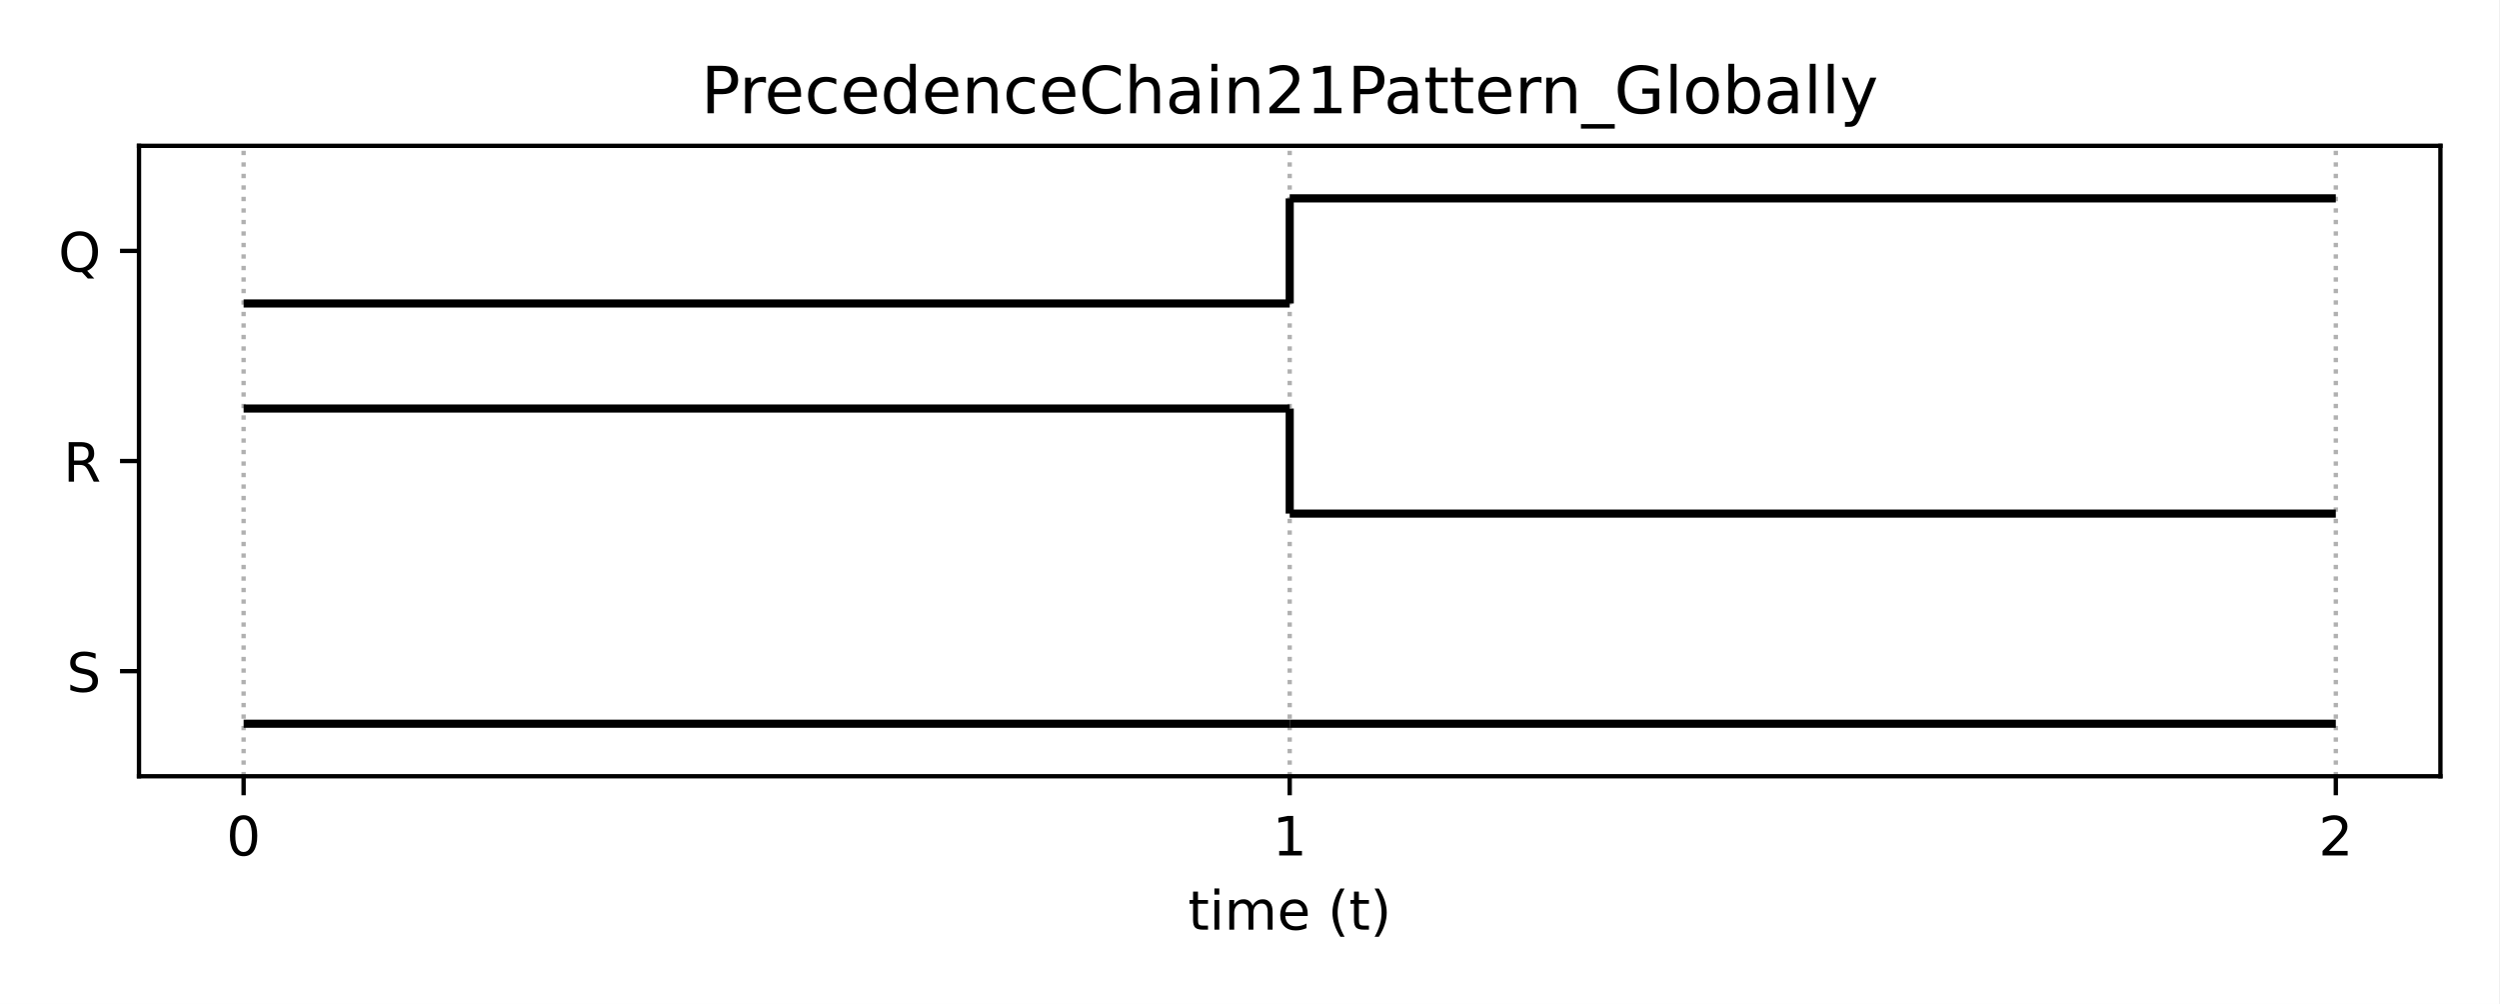
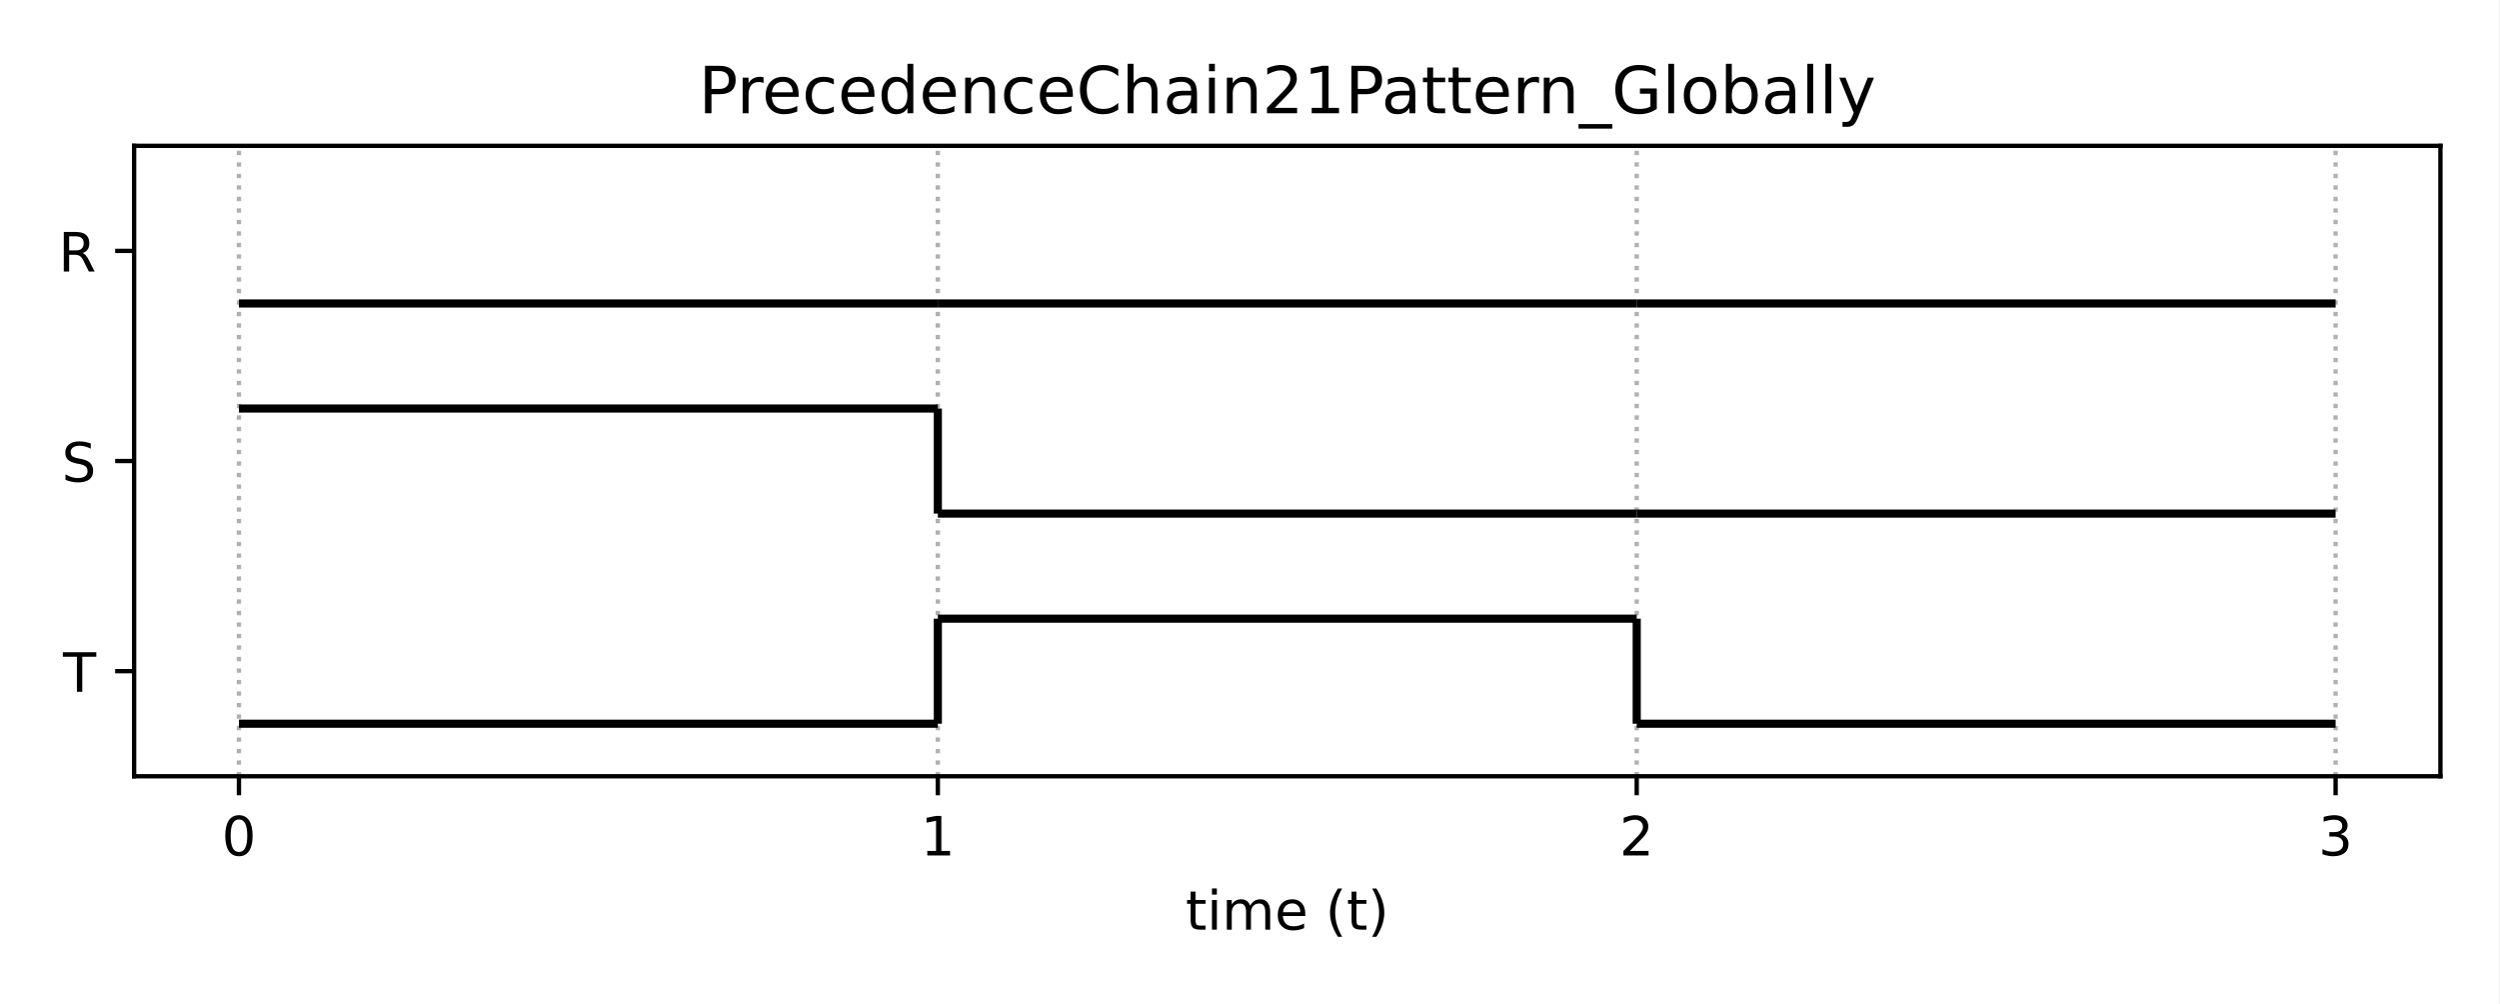
<svg xmlns="http://www.w3.org/2000/svg" xmlns:xlink="http://www.w3.org/1999/xlink" height="185.04pt" version="1.1" viewBox="0 0 460.8 185.04" width="460.8pt">
  <defs>
    <style type="text/css">*{stroke-linecap:butt;stroke-linejoin:round;}</style>
  </defs>
  <g id="figure_1">
    <g id="patch_1">
      <path d="M 0 185.04  L 460.8 185.04  L 460.8 0  L 0 0  z " style="fill:#ffffff;" />
    </g>
    <g id="axes_1">
      <g id="patch_2">
-         <path d="M 25.63 143.08  L 450 143.08  L 450 26.88  L 25.63 26.88  z " style="fill:#ffffff;" />
+         <path d="M 24.73 143.08  L 450 143.08  L 450 26.88  L 24.73 26.88  z " style="fill:#ffffff;" />
      </g>
      <g id="matplotlib.axis_1">
        <g id="xtick_1">
          <g id="line2d_1">
-             <path clip-path="url(#p6a4bb1014c)" d="M 44.92 143.08  L 44.92 26.88  " style="fill:none;stroke:#b0b0b0;stroke-dasharray:0.8,1.32;stroke-dashoffset:0;stroke-width:0.8;" />
+             <path clip-path="url(#pc74fb4fd7b)" d="M 44.06 143.08  L 44.06 26.88  " style="fill:none;stroke:#b0b0b0;stroke-dasharray:0.8,1.32;stroke-dashoffset:0;stroke-width:0.8;" />
          </g>
          <g id="line2d_2">
            <defs>
-               <path d="M 0 0  L 0 3.5  " id="mcfc5f4db21" style="stroke:#000000;stroke-width:0.8;" />
+               <path d="M 0 0  L 0 3.5  " id="m309b48b80b" style="stroke:#000000;stroke-width:0.8;" />
            </defs>
            <g>
-               <use style="stroke:#000000;stroke-width:0.8;" x="44.92" xlink:href="#mcfc5f4db21" y="143.08" />
+               <use style="stroke:#000000;stroke-width:0.8;" x="44.06" xlink:href="#m309b48b80b" y="143.08" />
            </g>
          </g>
          <g id="text_1">
-             <g transform="translate(41.7383 157.6784)scale(0.1 -0.1)">
+             <g transform="translate(40.8792 157.6784)scale(0.1 -0.1)">
              <defs>
                <path d="M 2034 4250  Q 1547 4250 1301 3770  Q 1056 3291 1056 2328  Q 1056 1369 1301 889  Q 1547 409 2034 409  Q 2525 409 2770 889  Q 3016 1369 3016 2328  Q 3016 3291 2770 3770  Q 2525 4250 2034 4250  z M 2034 4750  Q 2819 4750 3233 4129  Q 3647 3509 3647 2328  Q 3647 1150 3233 529  Q 2819 -91 2034 -91  Q 1250 -91 836 529  Q 422 1150 422 2328  Q 422 3509 836 4129  Q 1250 4750 2034 4750  z " id="DejaVuSans-30" transform="scale(0.015625)" />
              </defs>
              <use xlink:href="#DejaVuSans-30" />
            </g>
          </g>
        </g>
        <g id="xtick_2">
          <g id="line2d_3">
-             <path clip-path="url(#p6a4bb1014c)" d="M 237.815 143.08  L 237.815 26.88  " style="fill:none;stroke:#b0b0b0;stroke-dasharray:0.8,1.32;stroke-dashoffset:0;stroke-width:0.8;" />
+             <path clip-path="url(#pc74fb4fd7b)" d="M 172.93 143.08  L 172.93 26.88  " style="fill:none;stroke:#b0b0b0;stroke-dasharray:0.8,1.32;stroke-dashoffset:0;stroke-width:0.8;" />
          </g>
          <g id="line2d_4">
            <g>
-               <use style="stroke:#000000;stroke-width:0.8;" x="237.815" xlink:href="#mcfc5f4db21" y="143.08" />
+               <use style="stroke:#000000;stroke-width:0.8;" x="172.93" xlink:href="#m309b48b80b" y="143.08" />
            </g>
          </g>
          <g id="text_2">
-             <g transform="translate(234.6337 157.6784)scale(0.1 -0.1)">
+             <g transform="translate(169.7489 157.6784)scale(0.1 -0.1)">
              <defs>
                <path d="M 794 531  L 1825 531  L 1825 4091  L 703 3866  L 703 4441  L 1819 4666  L 2450 4666  L 2450 531  L 3481 531  L 3481 0  L 794 0  L 794 531  z " id="DejaVuSans-31" transform="scale(0.015625)" />
              </defs>
              <use xlink:href="#DejaVuSans-31" />
            </g>
          </g>
        </g>
        <g id="xtick_3">
          <g id="line2d_5">
-             <path clip-path="url(#p6a4bb1014c)" d="M 430.71 143.08  L 430.71 26.88  " style="fill:none;stroke:#b0b0b0;stroke-dasharray:0.8,1.32;stroke-dashoffset:0;stroke-width:0.8;" />
+             <path clip-path="url(#pc74fb4fd7b)" d="M 301.8 143.08  L 301.8 26.88  " style="fill:none;stroke:#b0b0b0;stroke-dasharray:0.8,1.32;stroke-dashoffset:0;stroke-width:0.8;" />
          </g>
          <g id="line2d_6">
            <g>
-               <use style="stroke:#000000;stroke-width:0.8;" x="430.71" xlink:href="#mcfc5f4db21" y="143.08" />
+               <use style="stroke:#000000;stroke-width:0.8;" x="301.8" xlink:href="#m309b48b80b" y="143.08" />
            </g>
          </g>
          <g id="text_3">
-             <g transform="translate(427.5292 157.6784)scale(0.1 -0.1)">
+             <g transform="translate(298.6186 157.6784)scale(0.1 -0.1)">
              <defs>
                <path d="M 1228 531  L 3431 531  L 3431 0  L 469 0  L 469 531  Q 828 903 1448 1529  Q 2069 2156 2228 2338  Q 2531 2678 2651 2914  Q 2772 3150 2772 3378  Q 2772 3750 2511 3984  Q 2250 4219 1831 4219  Q 1534 4219 1204 4116  Q 875 4013 500 3803  L 500 4441  Q 881 4594 1212 4672  Q 1544 4750 1819 4750  Q 2544 4750 2975 4387  Q 3406 4025 3406 3419  Q 3406 3131 3298 2873  Q 3191 2616 2906 2266  Q 2828 2175 2409 1742  Q 1991 1309 1228 531  z " id="DejaVuSans-32" transform="scale(0.015625)" />
              </defs>
              <use xlink:href="#DejaVuSans-32" />
            </g>
          </g>
        </g>
-         <g id="text_4">
-           <g transform="translate(219.0681 171.3566)scale(0.1 -0.1)">
+         <g id="xtick_4">
+           <g id="line2d_7">
+             <path clip-path="url(#pc74fb4fd7b)" d="M 430.67 143.08  L 430.67 26.88  " style="fill:none;stroke:#b0b0b0;stroke-dasharray:0.8,1.32;stroke-dashoffset:0;stroke-width:0.8;" />
+           </g>
+           <g id="line2d_8">
+             <g>
+               <use style="stroke:#000000;stroke-width:0.8;" x="430.67" xlink:href="#m309b48b80b" y="143.08" />
+             </g>
+           </g>
+           <g id="text_4">
+             <g transform="translate(427.4883 157.6784)scale(0.1 -0.1)">
+               <defs>
+                 <path d="M 2597 2516  Q 3050 2419 3304 2112  Q 3559 1806 3559 1356  Q 3559 666 3084 287  Q 2609 -91 1734 -91  Q 1441 -91 1130 -33  Q 819 25 488 141  L 488 750  Q 750 597 1062 519  Q 1375 441 1716 441  Q 2309 441 2620 675  Q 2931 909 2931 1356  Q 2931 1769 2642 2001  Q 2353 2234 1838 2234  L 1294 2234  L 1294 2753  L 1863 2753  Q 2328 2753 2575 2939  Q 2822 3125 2822 3475  Q 2822 3834 2567 4026  Q 2313 4219 1838 4219  Q 1578 4219 1281 4162  Q 984 4106 628 3988  L 628 4550  Q 988 4650 1302 4700  Q 1616 4750 1894 4750  Q 2613 4750 3031 4423  Q 3450 4097 3450 3541  Q 3450 3153 3228 2886  Q 3006 2619 2597 2516  z " id="DejaVuSans-33" transform="scale(0.015625)" />
+               </defs>
+               <use xlink:href="#DejaVuSans-33" />
+             </g>
+           </g>
+         </g>
+         <g id="text_5">
+           <g transform="translate(218.6181 171.3566)scale(0.1 -0.1)">
            <defs>
              <path d="M 1172 4494  L 1172 3500  L 2356 3500  L 2356 3053  L 1172 3053  L 1172 1153  Q 1172 725 1289 603  Q 1406 481 1766 481  L 2356 481  L 2356 0  L 1766 0  Q 1100 0 847 248  Q 594 497 594 1153  L 594 3053  L 172 3053  L 172 3500  L 594 3500  L 594 4494  L 1172 4494  z " id="DejaVuSans-74" transform="scale(0.015625)" />
              <path d="M 603 3500  L 1178 3500  L 1178 0  L 603 0  L 603 3500  z M 603 4863  L 1178 4863  L 1178 4134  L 603 4134  L 603 4863  z " id="DejaVuSans-69" transform="scale(0.015625)" />
              <path d="M 3328 2828  Q 3544 3216 3844 3400  Q 4144 3584 4550 3584  Q 5097 3584 5394 3201  Q 5691 2819 5691 2113  L 5691 0  L 5113 0  L 5113 2094  Q 5113 2597 4934 2840  Q 4756 3084 4391 3084  Q 3944 3084 3684 2787  Q 3425 2491 3425 1978  L 3425 0  L 2847 0  L 2847 2094  Q 2847 2600 2669 2842  Q 2491 3084 2119 3084  Q 1678 3084 1418 2786  Q 1159 2488 1159 1978  L 1159 0  L 581 0  L 581 3500  L 1159 3500  L 1159 2956  Q 1356 3278 1631 3431  Q 1906 3584 2284 3584  Q 2666 3584 2933 3390  Q 3200 3197 3328 2828  z " id="DejaVuSans-6d" transform="scale(0.015625)" />
              <path d="M 3597 1894  L 3597 1613  L 953 1613  Q 991 1019 1311 708  Q 1631 397 2203 397  Q 2534 397 2845 478  Q 3156 559 3463 722  L 3463 178  Q 3153 47 2828 -22  Q 2503 -91 2169 -91  Q 1331 -91 842 396  Q 353 884 353 1716  Q 353 2575 817 3079  Q 1281 3584 2069 3584  Q 2775 3584 3186 3129  Q 3597 2675 3597 1894  z M 3022 2063  Q 3016 2534 2758 2815  Q 2500 3097 2075 3097  Q 1594 3097 1305 2825  Q 1016 2553 972 2059  L 3022 2063  z " id="DejaVuSans-65" transform="scale(0.015625)" />
              <path id="DejaVuSans-20" transform="scale(0.015625)" />
              <path d="M 1984 4856  Q 1566 4138 1362 3434  Q 1159 2731 1159 2009  Q 1159 1288 1364 580  Q 1569 -128 1984 -844  L 1484 -844  Q 1016 -109 783 600  Q 550 1309 550 2009  Q 550 2706 781 3412  Q 1013 4119 1484 4856  L 1984 4856  z " id="DejaVuSans-28" transform="scale(0.015625)" />
              <path d="M 513 4856  L 1013 4856  Q 1481 4119 1714 3412  Q 1947 2706 1947 2009  Q 1947 1309 1714 600  Q 1481 -109 1013 -844  L 513 -844  Q 928 -128 1133 580  Q 1338 1288 1338 2009  Q 1338 2731 1133 3434  Q 928 4138 513 4856  z " id="DejaVuSans-29" transform="scale(0.015625)" />
            </defs>
            <use xlink:href="#DejaVuSans-74" />
            <use x="39.209" xlink:href="#DejaVuSans-69" />
            <use x="66.992" xlink:href="#DejaVuSans-6d" />
            <use x="164.404" xlink:href="#DejaVuSans-65" />
            <use x="225.928" xlink:href="#DejaVuSans-20" />
            <use x="257.715" xlink:href="#DejaVuSans-28" />
            <use x="296.729" xlink:href="#DejaVuSans-74" />
            <use x="335.938" xlink:href="#DejaVuSans-29" />
          </g>
        </g>
      </g>
      <g id="matplotlib.axis_2">
        <g id="ytick_1">
-           <g id="line2d_7">
+           <g id="line2d_9">
            <defs>
-               <path d="M 0 0  L -3.5 0  " id="m7ad8363c87" style="stroke:#000000;stroke-width:0.8;" />
+               <path d="M 0 0  L -3.5 0  " id="mcb28ecdf33" style="stroke:#000000;stroke-width:0.8;" />
            </defs>
            <g>
-               <use style="stroke:#000000;stroke-width:0.8;" x="25.63" xlink:href="#m7ad8363c87" y="123.713" />
-             </g>
-           </g>
-           <g id="text_5">
-             <g transform="translate(12.28156 127.5126)scale(0.1 -0.1)">
+               <use style="stroke:#000000;stroke-width:0.8;" x="24.73" xlink:href="#mcb28ecdf33" y="123.713" />
+             </g>
+           </g>
+           <g id="text_6">
+             <g transform="translate(11.62219 127.5126)scale(0.1 -0.1)">
+               <defs>
+                 <path d="M -19 4666  L 3928 4666  L 3928 4134  L 2272 4134  L 2272 0  L 1638 0  L 1638 4134  L -19 4134  L -19 4666  z " id="DejaVuSans-54" transform="scale(0.015625)" />
+               </defs>
+               <use xlink:href="#DejaVuSans-54" />
+             </g>
+           </g>
+         </g>
+         <g id="ytick_2">
+           <g id="line2d_10">
+             <g>
+               <use style="stroke:#000000;stroke-width:0.8;" x="24.73" xlink:href="#mcb28ecdf33" y="84.98" />
+             </g>
+           </g>
+           <g id="text_7">
+             <g transform="translate(11.38156 88.77922)scale(0.1 -0.1)">
              <defs>
                <path d="M 3425 4513  L 3425 3897  Q 3066 4069 2747 4153  Q 2428 4238 2131 4238  Q 1616 4238 1336 4038  Q 1056 3838 1056 3469  Q 1056 3159 1242 3001  Q 1428 2844 1947 2747  L 2328 2669  Q 3034 2534 3370 2195  Q 3706 1856 3706 1288  Q 3706 609 3251 259  Q 2797 -91 1919 -91  Q 1588 -91 1214 -16  Q 841 59 441 206  L 441 856  Q 825 641 1194 531  Q 1563 422 1919 422  Q 2459 422 2753 634  Q 3047 847 3047 1241  Q 3047 1584 2836 1778  Q 2625 1972 2144 2069  L 1759 2144  Q 1053 2284 737 2584  Q 422 2884 422 3419  Q 422 4038 858 4394  Q 1294 4750 2059 4750  Q 2388 4750 2728 4690  Q 3069 4631 3425 4513  z " id="DejaVuSans-53" transform="scale(0.015625)" />
              </defs>
              <use xlink:href="#DejaVuSans-53" />
            </g>
          </g>
        </g>
-         <g id="ytick_2">
-           <g id="line2d_8">
-             <g>
-               <use style="stroke:#000000;stroke-width:0.8;" x="25.63" xlink:href="#m7ad8363c87" y="84.98" />
-             </g>
-           </g>
-           <g id="text_6">
-             <g transform="translate(11.68156 88.77922)scale(0.1 -0.1)">
+         <g id="ytick_3">
+           <g id="line2d_11">
+             <g>
+               <use style="stroke:#000000;stroke-width:0.8;" x="24.73" xlink:href="#mcb28ecdf33" y="46.247" />
+             </g>
+           </g>
+           <g id="text_8">
+             <g transform="translate(10.78156 50.04588)scale(0.1 -0.1)">
              <defs>
                <path d="M 2841 2188  Q 3044 2119 3236 1894  Q 3428 1669 3622 1275  L 4263 0  L 3584 0  L 2988 1197  Q 2756 1666 2539 1819  Q 2322 1972 1947 1972  L 1259 1972  L 1259 0  L 628 0  L 628 4666  L 2053 4666  Q 2853 4666 3247 4331  Q 3641 3997 3641 3322  Q 3641 2881 3436 2590  Q 3231 2300 2841 2188  z M 1259 4147  L 1259 2491  L 2053 2491  Q 2509 2491 2742 2702  Q 2975 2913 2975 3322  Q 2975 3731 2742 3939  Q 2509 4147 2053 4147  L 1259 4147  z " id="DejaVuSans-52" transform="scale(0.015625)" />
              </defs>
              <use xlink:href="#DejaVuSans-52" />
            </g>
          </g>
        </g>
-         <g id="ytick_3">
-           <g id="line2d_9">
-             <g>
-               <use style="stroke:#000000;stroke-width:0.8;" x="25.63" xlink:href="#m7ad8363c87" y="46.247" />
-             </g>
-           </g>
-           <g id="text_7">
-             <g transform="translate(10.75812 50.04588)scale(0.1 -0.1)">
-               <defs>
-                 <path d="M 2522 4238  Q 1834 4238 1429 3725  Q 1025 3213 1025 2328  Q 1025 1447 1429 934  Q 1834 422 2522 422  Q 3209 422 3611 934  Q 4013 1447 4013 2328  Q 4013 3213 3611 3725  Q 3209 4238 2522 4238  z M 3406 84  L 4238 -825  L 3475 -825  L 2784 -78  Q 2681 -84 2626 -87  Q 2572 -91 2522 -91  Q 1538 -91 948 567  Q 359 1225 359 2328  Q 359 3434 948 4092  Q 1538 4750 2522 4750  Q 3503 4750 4090 4092  Q 4678 3434 4678 2328  Q 4678 1516 4351 937  Q 4025 359 3406 84  z " id="DejaVuSans-51" transform="scale(0.015625)" />
-               </defs>
-               <use xlink:href="#DejaVuSans-51" />
-             </g>
-           </g>
-         </g>
      </g>
      <g id="LineCollection_1">
-         <path clip-path="url(#p6a4bb1014c)" d="M 44.92 133.397  L 237.815 133.397  " style="fill:none;stroke:#000000;stroke-width:1.5;" />
+         <path clip-path="url(#pc74fb4fd7b)" d="M 44.06 133.397  L 172.93 133.397  " style="fill:none;stroke:#000000;stroke-width:1.5;" />
      </g>
      <g id="LineCollection_2">
-         <path clip-path="url(#p6a4bb1014c)" d="M 237.815 133.397  L 430.71 133.397  " style="fill:none;stroke:#000000;stroke-width:1.5;" />
+         <path clip-path="url(#pc74fb4fd7b)" d="M 172.93 114.03  L 301.8 114.03  " style="fill:none;stroke:#000000;stroke-width:1.5;" />
      </g>
      <g id="LineCollection_3">
-         <path clip-path="url(#p6a4bb1014c)" d="M 44.92 75.297  L 237.815 75.297  " style="fill:none;stroke:#000000;stroke-width:1.5;" />
+         <path clip-path="url(#pc74fb4fd7b)" d="M 172.93 133.397  L 172.93 114.03  " style="fill:none;stroke:#000000;stroke-width:1.5;" />
      </g>
      <g id="LineCollection_4">
-         <path clip-path="url(#p6a4bb1014c)" d="M 237.815 94.663  L 430.71 94.663  " style="fill:none;stroke:#000000;stroke-width:1.5;" />
+         <path clip-path="url(#pc74fb4fd7b)" d="M 301.8 133.397  L 430.67 133.397  " style="fill:none;stroke:#000000;stroke-width:1.5;" />
      </g>
      <g id="LineCollection_5">
-         <path clip-path="url(#p6a4bb1014c)" d="M 237.815 94.663  L 237.815 75.297  " style="fill:none;stroke:#000000;stroke-width:1.5;" />
+         <path clip-path="url(#pc74fb4fd7b)" d="M 301.8 133.397  L 301.8 114.03  " style="fill:none;stroke:#000000;stroke-width:1.5;" />
      </g>
      <g id="LineCollection_6">
-         <path clip-path="url(#p6a4bb1014c)" d="M 44.92 55.93  L 237.815 55.93  " style="fill:none;stroke:#000000;stroke-width:1.5;" />
+         <path clip-path="url(#pc74fb4fd7b)" d="M 44.06 75.297  L 172.93 75.297  " style="fill:none;stroke:#000000;stroke-width:1.5;" />
      </g>
      <g id="LineCollection_7">
-         <path clip-path="url(#p6a4bb1014c)" d="M 237.815 36.563  L 430.71 36.563  " style="fill:none;stroke:#000000;stroke-width:1.5;" />
+         <path clip-path="url(#pc74fb4fd7b)" d="M 172.93 94.663  L 301.8 94.663  " style="fill:none;stroke:#000000;stroke-width:1.5;" />
      </g>
      <g id="LineCollection_8">
-         <path clip-path="url(#p6a4bb1014c)" d="M 237.815 55.93  L 237.815 36.563  " style="fill:none;stroke:#000000;stroke-width:1.5;" />
+         <path clip-path="url(#pc74fb4fd7b)" d="M 172.93 94.663  L 172.93 75.297  " style="fill:none;stroke:#000000;stroke-width:1.5;" />
+       </g>
+       <g id="LineCollection_9">
+         <path clip-path="url(#pc74fb4fd7b)" d="M 301.8 94.663  L 430.67 94.663  " style="fill:none;stroke:#000000;stroke-width:1.5;" />
+       </g>
+       <g id="LineCollection_10">
+         <path clip-path="url(#pc74fb4fd7b)" d="M 44.06 55.93  L 172.93 55.93  " style="fill:none;stroke:#000000;stroke-width:1.5;" />
+       </g>
+       <g id="LineCollection_11">
+         <path clip-path="url(#pc74fb4fd7b)" d="M 172.93 55.93  L 301.8 55.93  " style="fill:none;stroke:#000000;stroke-width:1.5;" />
+       </g>
+       <g id="LineCollection_12">
+         <path clip-path="url(#pc74fb4fd7b)" d="M 301.8 55.93  L 430.67 55.93  " style="fill:none;stroke:#000000;stroke-width:1.5;" />
      </g>
      <g id="patch_3">
-         <path d="M 25.63 143.08  L 25.63 26.88  " style="fill:none;stroke:#000000;stroke-linecap:square;stroke-linejoin:miter;stroke-width:0.8;" />
+         <path d="M 24.73 143.08  L 24.73 26.88  " style="fill:none;stroke:#000000;stroke-linecap:square;stroke-linejoin:miter;stroke-width:0.8;" />
      </g>
      <g id="patch_4">
        <path d="M 450 143.08  L 450 26.88  " style="fill:none;stroke:#000000;stroke-linecap:square;stroke-linejoin:miter;stroke-width:0.8;" />
      </g>
      <g id="patch_5">
-         <path d="M 25.63 143.08  L 450 143.08  " style="fill:none;stroke:#000000;stroke-linecap:square;stroke-linejoin:miter;stroke-width:0.8;" />
+         <path d="M 24.73 143.08  L 450 143.08  " style="fill:none;stroke:#000000;stroke-linecap:square;stroke-linejoin:miter;stroke-width:0.8;" />
      </g>
      <g id="patch_6">
-         <path d="M 25.63 26.88  L 450 26.88  " style="fill:none;stroke:#000000;stroke-linecap:square;stroke-linejoin:miter;stroke-width:0.8;" />
-       </g>
-       <g id="text_8">
-         <g transform="translate(129.2769 20.88)scale(0.12 -0.12)">
+         <path d="M 24.73 26.88  L 450 26.88  " style="fill:none;stroke:#000000;stroke-linecap:square;stroke-linejoin:miter;stroke-width:0.8;" />
+       </g>
+       <g id="text_9">
+         <g transform="translate(128.8269 20.88)scale(0.12 -0.12)">
          <defs>
            <path d="M 1259 4147  L 1259 2394  L 2053 2394  Q 2494 2394 2734 2622  Q 2975 2850 2975 3272  Q 2975 3691 2734 3919  Q 2494 4147 2053 4147  L 1259 4147  z M 628 4666  L 2053 4666  Q 2838 4666 3239 4311  Q 3641 3956 3641 3272  Q 3641 2581 3239 2228  Q 2838 1875 2053 1875  L 1259 1875  L 1259 0  L 628 0  L 628 4666  z " id="DejaVuSans-50" transform="scale(0.015625)" />
            <path d="M 2631 2963  Q 2534 3019 2420 3045  Q 2306 3072 2169 3072  Q 1681 3072 1420 2755  Q 1159 2438 1159 1844  L 1159 0  L 581 0  L 581 3500  L 1159 3500  L 1159 2956  Q 1341 3275 1631 3429  Q 1922 3584 2338 3584  Q 2397 3584 2469 3576  Q 2541 3569 2628 3553  L 2631 2963  z " id="DejaVuSans-72" transform="scale(0.015625)" />
            <path d="M 3122 3366  L 3122 2828  Q 2878 2963 2633 3030  Q 2388 3097 2138 3097  Q 1578 3097 1268 2742  Q 959 2388 959 1747  Q 959 1106 1268 751  Q 1578 397 2138 397  Q 2388 397 2633 464  Q 2878 531 3122 666  L 3122 134  Q 2881 22 2623 -34  Q 2366 -91 2075 -91  Q 1284 -91 818 406  Q 353 903 353 1747  Q 353 2603 823 3093  Q 1294 3584 2113 3584  Q 2378 3584 2631 3529  Q 2884 3475 3122 3366  z " id="DejaVuSans-63" transform="scale(0.015625)" />
            <path d="M 2906 2969  L 2906 4863  L 3481 4863  L 3481 0  L 2906 0  L 2906 525  Q 2725 213 2448 61  Q 2172 -91 1784 -91  Q 1150 -91 751 415  Q 353 922 353 1747  Q 353 2572 751 3078  Q 1150 3584 1784 3584  Q 2172 3584 2448 3432  Q 2725 3281 2906 2969  z M 947 1747  Q 947 1113 1208 752  Q 1469 391 1925 391  Q 2381 391 2643 752  Q 2906 1113 2906 1747  Q 2906 2381 2643 2742  Q 2381 3103 1925 3103  Q 1469 3103 1208 2742  Q 947 2381 947 1747  z " id="DejaVuSans-64" transform="scale(0.015625)" />
            <path d="M 3513 2113  L 3513 0  L 2938 0  L 2938 2094  Q 2938 2591 2744 2837  Q 2550 3084 2163 3084  Q 1697 3084 1428 2787  Q 1159 2491 1159 1978  L 1159 0  L 581 0  L 581 3500  L 1159 3500  L 1159 2956  Q 1366 3272 1645 3428  Q 1925 3584 2291 3584  Q 2894 3584 3203 3211  Q 3513 2838 3513 2113  z " id="DejaVuSans-6e" transform="scale(0.015625)" />
            <path d="M 4122 4306  L 4122 3641  Q 3803 3938 3442 4084  Q 3081 4231 2675 4231  Q 1875 4231 1450 3742  Q 1025 3253 1025 2328  Q 1025 1406 1450 917  Q 1875 428 2675 428  Q 3081 428 3442 575  Q 3803 722 4122 1019  L 4122 359  Q 3791 134 3420 21  Q 3050 -91 2638 -91  Q 1578 -91 968 557  Q 359 1206 359 2328  Q 359 3453 968 4101  Q 1578 4750 2638 4750  Q 3056 4750 3426 4639  Q 3797 4528 4122 4306  z " id="DejaVuSans-43" transform="scale(0.015625)" />
            <path d="M 3513 2113  L 3513 0  L 2938 0  L 2938 2094  Q 2938 2591 2744 2837  Q 2550 3084 2163 3084  Q 1697 3084 1428 2787  Q 1159 2491 1159 1978  L 1159 0  L 581 0  L 581 4863  L 1159 4863  L 1159 2956  Q 1366 3272 1645 3428  Q 1925 3584 2291 3584  Q 2894 3584 3203 3211  Q 3513 2838 3513 2113  z " id="DejaVuSans-68" transform="scale(0.015625)" />
            <path d="M 2194 1759  Q 1497 1759 1228 1600  Q 959 1441 959 1056  Q 959 750 1161 570  Q 1363 391 1709 391  Q 2188 391 2477 730  Q 2766 1069 2766 1631  L 2766 1759  L 2194 1759  z M 3341 1997  L 3341 0  L 2766 0  L 2766 531  Q 2569 213 2275 61  Q 1981 -91 1556 -91  Q 1019 -91 701 211  Q 384 513 384 1019  Q 384 1609 779 1909  Q 1175 2209 1959 2209  L 2766 2209  L 2766 2266  Q 2766 2663 2505 2880  Q 2244 3097 1772 3097  Q 1472 3097 1187 3025  Q 903 2953 641 2809  L 641 3341  Q 956 3463 1253 3523  Q 1550 3584 1831 3584  Q 2591 3584 2966 3190  Q 3341 2797 3341 1997  z " id="DejaVuSans-61" transform="scale(0.015625)" />
            <path d="M 3263 -1063  L 3263 -1509  L -63 -1509  L -63 -1063  L 3263 -1063  z " id="DejaVuSans-5f" transform="scale(0.015625)" />
            <path d="M 3809 666  L 3809 1919  L 2778 1919  L 2778 2438  L 4434 2438  L 4434 434  Q 4069 175 3628 42  Q 3188 -91 2688 -91  Q 1594 -91 976 548  Q 359 1188 359 2328  Q 359 3472 976 4111  Q 1594 4750 2688 4750  Q 3144 4750 3555 4637  Q 3966 4525 4313 4306  L 4313 3634  Q 3963 3931 3569 4081  Q 3175 4231 2741 4231  Q 1884 4231 1454 3753  Q 1025 3275 1025 2328  Q 1025 1384 1454 906  Q 1884 428 2741 428  Q 3075 428 3337 486  Q 3600 544 3809 666  z " id="DejaVuSans-47" transform="scale(0.015625)" />
            <path d="M 603 4863  L 1178 4863  L 1178 0  L 603 0  L 603 4863  z " id="DejaVuSans-6c" transform="scale(0.015625)" />
            <path d="M 1959 3097  Q 1497 3097 1228 2736  Q 959 2375 959 1747  Q 959 1119 1226 758  Q 1494 397 1959 397  Q 2419 397 2687 759  Q 2956 1122 2956 1747  Q 2956 2369 2687 2733  Q 2419 3097 1959 3097  z M 1959 3584  Q 2709 3584 3137 3096  Q 3566 2609 3566 1747  Q 3566 888 3137 398  Q 2709 -91 1959 -91  Q 1206 -91 779 398  Q 353 888 353 1747  Q 353 2609 779 3096  Q 1206 3584 1959 3584  z " id="DejaVuSans-6f" transform="scale(0.015625)" />
            <path d="M 3116 1747  Q 3116 2381 2855 2742  Q 2594 3103 2138 3103  Q 1681 3103 1420 2742  Q 1159 2381 1159 1747  Q 1159 1113 1420 752  Q 1681 391 2138 391  Q 2594 391 2855 752  Q 3116 1113 3116 1747  z M 1159 2969  Q 1341 3281 1617 3432  Q 1894 3584 2278 3584  Q 2916 3584 3314 3078  Q 3713 2572 3713 1747  Q 3713 922 3314 415  Q 2916 -91 2278 -91  Q 1894 -91 1617 61  Q 1341 213 1159 525  L 1159 0  L 581 0  L 581 4863  L 1159 4863  L 1159 2969  z " id="DejaVuSans-62" transform="scale(0.015625)" />
            <path d="M 2059 -325  Q 1816 -950 1584 -1140  Q 1353 -1331 966 -1331  L 506 -1331  L 506 -850  L 844 -850  Q 1081 -850 1212 -737  Q 1344 -625 1503 -206  L 1606 56  L 191 3500  L 800 3500  L 1894 763  L 2988 3500  L 3597 3500  L 2059 -325  z " id="DejaVuSans-79" transform="scale(0.015625)" />
          </defs>
          <use xlink:href="#DejaVuSans-50" />
          <use x="58.553" xlink:href="#DejaVuSans-72" />
          <use x="97.416" xlink:href="#DejaVuSans-65" />
          <use x="158.939" xlink:href="#DejaVuSans-63" />
          <use x="213.92" xlink:href="#DejaVuSans-65" />
          <use x="275.443" xlink:href="#DejaVuSans-64" />
          <use x="338.92" xlink:href="#DejaVuSans-65" />
          <use x="400.443" xlink:href="#DejaVuSans-6e" />
          <use x="463.822" xlink:href="#DejaVuSans-63" />
          <use x="518.803" xlink:href="#DejaVuSans-65" />
          <use x="580.326" xlink:href="#DejaVuSans-43" />
          <use x="650.15" xlink:href="#DejaVuSans-68" />
          <use x="713.529" xlink:href="#DejaVuSans-61" />
          <use x="774.809" xlink:href="#DejaVuSans-69" />
          <use x="802.592" xlink:href="#DejaVuSans-6e" />
          <use x="865.971" xlink:href="#DejaVuSans-32" />
          <use x="929.594" xlink:href="#DejaVuSans-31" />
          <use x="993.217" xlink:href="#DejaVuSans-50" />
          <use x="1049.02" xlink:href="#DejaVuSans-61" />
          <use x="1110.299" xlink:href="#DejaVuSans-74" />
          <use x="1149.508" xlink:href="#DejaVuSans-74" />
          <use x="1188.717" xlink:href="#DejaVuSans-65" />
          <use x="1250.24" xlink:href="#DejaVuSans-72" />
          <use x="1289.604" xlink:href="#DejaVuSans-6e" />
          <use x="1352.982" xlink:href="#DejaVuSans-5f" />
          <use x="1402.982" xlink:href="#DejaVuSans-47" />
          <use x="1480.473" xlink:href="#DejaVuSans-6c" />
          <use x="1508.256" xlink:href="#DejaVuSans-6f" />
          <use x="1569.438" xlink:href="#DejaVuSans-62" />
          <use x="1632.914" xlink:href="#DejaVuSans-61" />
          <use x="1694.193" xlink:href="#DejaVuSans-6c" />
          <use x="1721.977" xlink:href="#DejaVuSans-6c" />
          <use x="1749.76" xlink:href="#DejaVuSans-79" />
        </g>
      </g>
    </g>
  </g>
  <defs>
-     <clipPath id="p6a4bb1014c">
-       <rect height="116.2" width="424.37" x="25.63" y="26.88" />
+     <clipPath id="pc74fb4fd7b">
+       <rect height="116.2" width="425.27" x="24.73" y="26.88" />
    </clipPath>
  </defs>
</svg>
